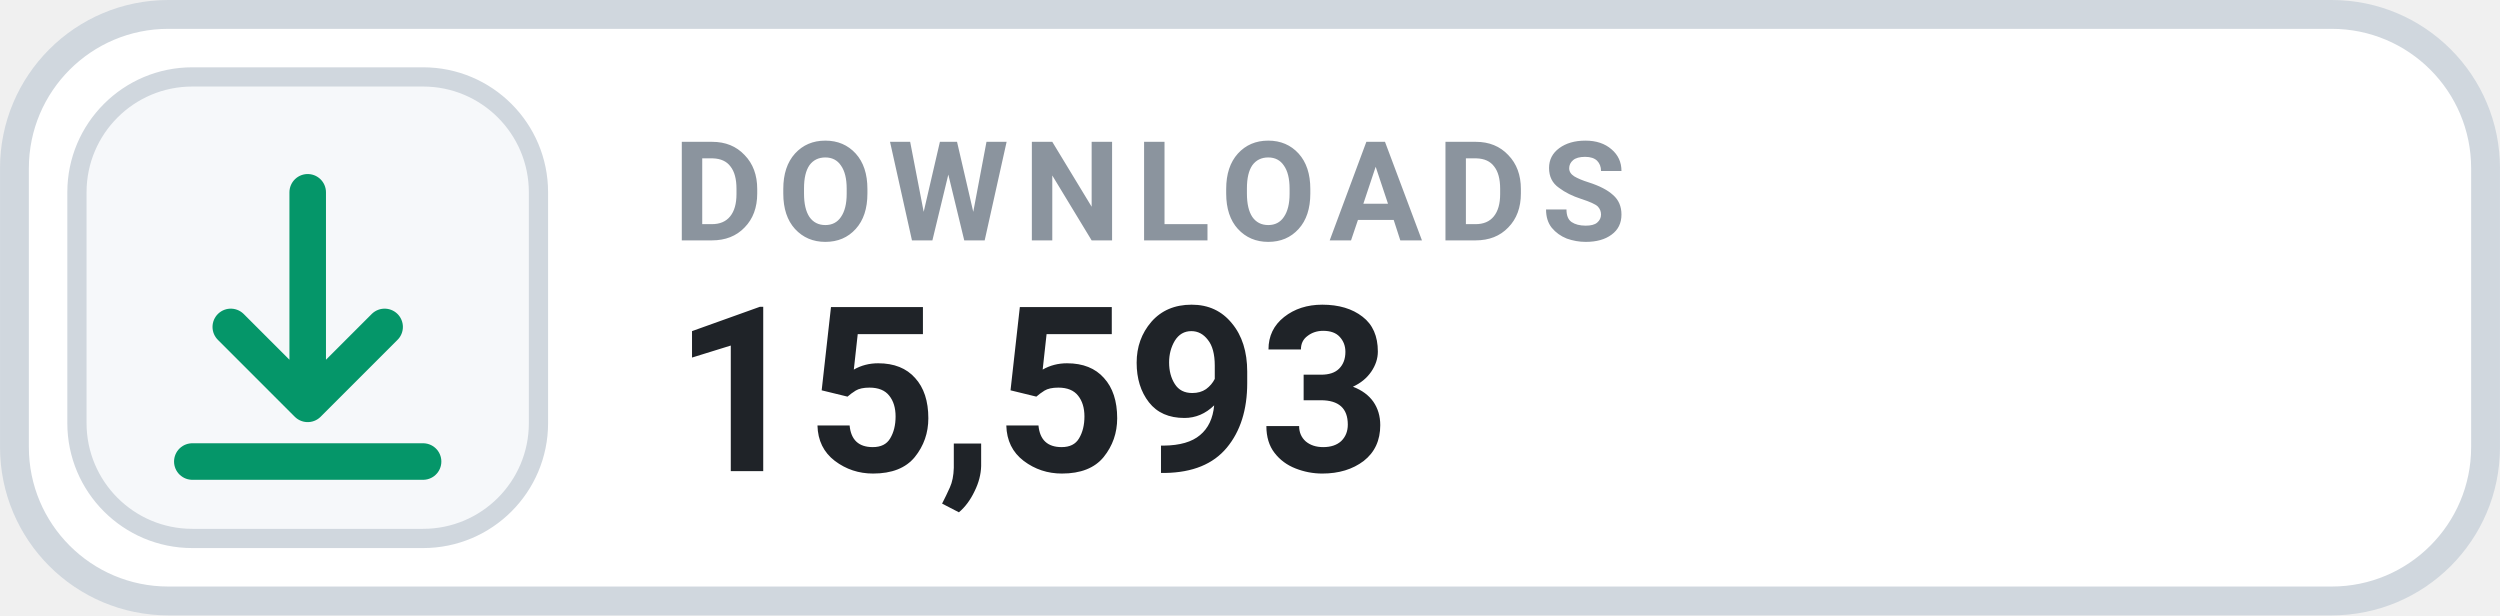
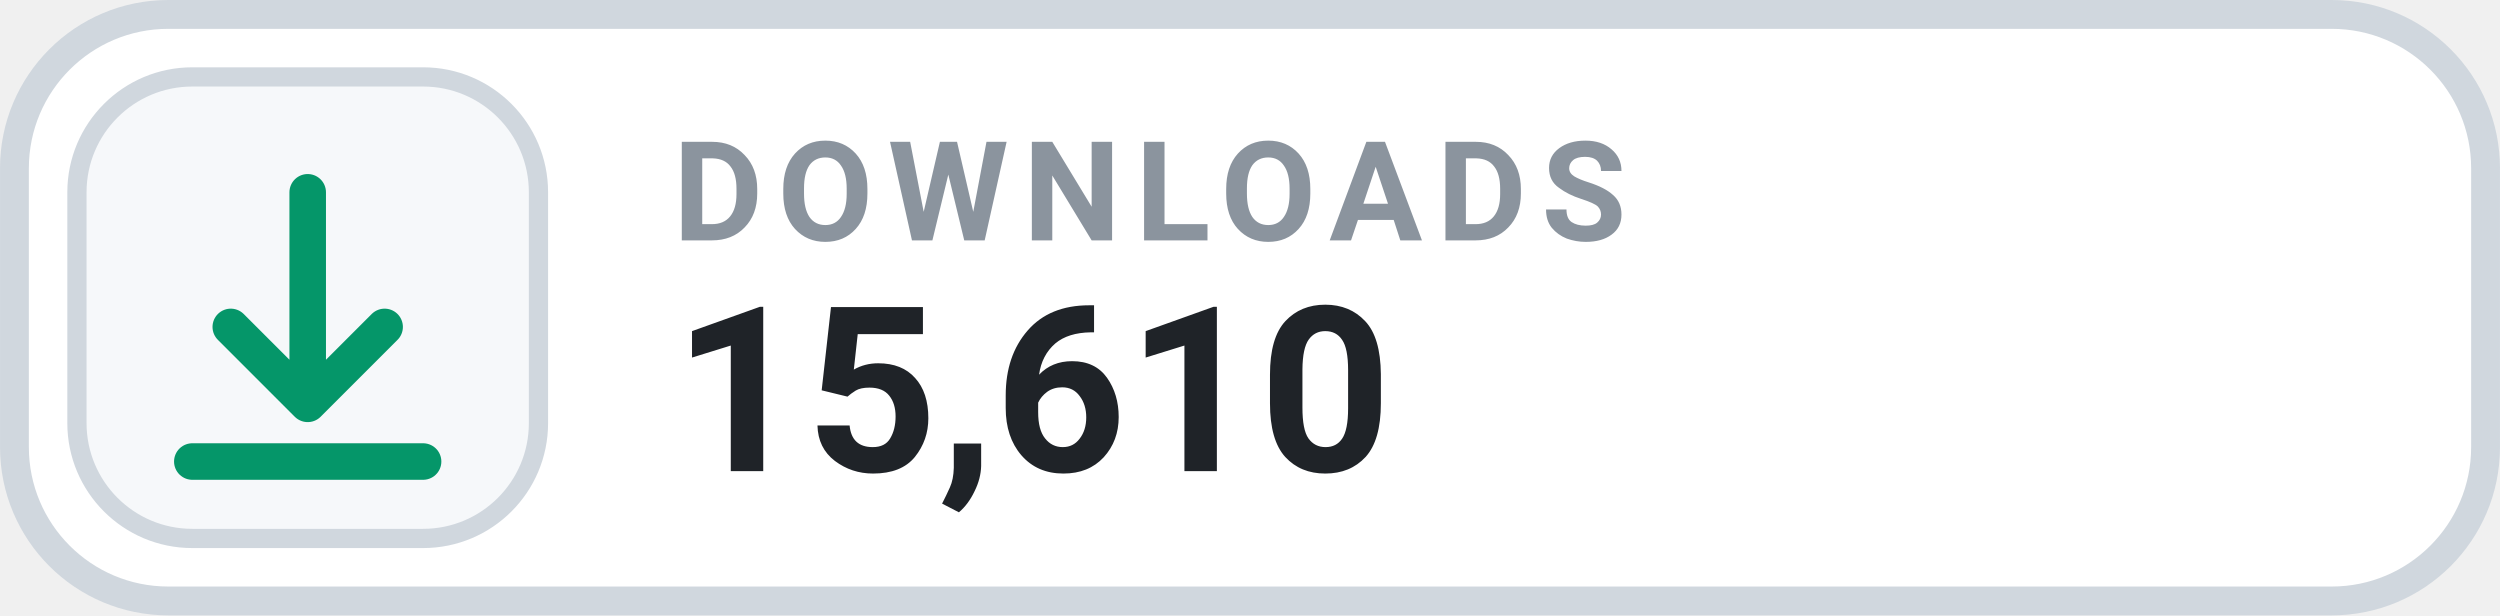
- <svg xmlns="http://www.w3.org/2000/svg" width="126" height="31.015" viewBox="0 0 130 32" role="img" aria-label="DOWNLOADS 15,593">
+ <svg xmlns="http://www.w3.org/2000/svg" width="126" height="31.015" viewBox="0 0 130 32" role="img" aria-label="DOWNLOADS 15,610">
  <rect x=".75" y=".75" width="128.5" height="30.5" rx="8" fill="#FFFFFF" stroke="#D0D7DE" stroke-width="1.5" />
  <rect x="4" y="4" width="24" height="24" rx="6" fill="#F6F8FA" stroke="#D0D7DE" stroke-width="1" />
  <g transform="translate(16 16)" style="color:#059669;">
    <path d="M0 -6 v11 m0 0 l4 -4 m-4 4 l-4 -4 M-6 8 h12" fill="none" stroke="currentColor" stroke-width="1.9" stroke-linecap="round" stroke-linejoin="round" />
  </g>
  <text x="35" y="12.5" fill="#8B949E" font-family="-apple-system,BlinkMacSystemFont,'Segoe UI',Roboto,Helvetica,Arial,sans-serif" font-size="7.2" font-weight="700" letter-spacing=".75">DOWNLOADS</text>
-   <text x="35" y="24.5" fill="#1F2328" font-family="-apple-system,BlinkMacSystemFont,'Segoe UI',Roboto,Helvetica,Arial,sans-serif" font-size="12" font-weight="700">15,593</text>
+   <text x="35" y="24.5" fill="#1F2328" font-family="-apple-system,BlinkMacSystemFont,'Segoe UI',Roboto,Helvetica,Arial,sans-serif" font-size="12" font-weight="700">15,610</text>
</svg>
